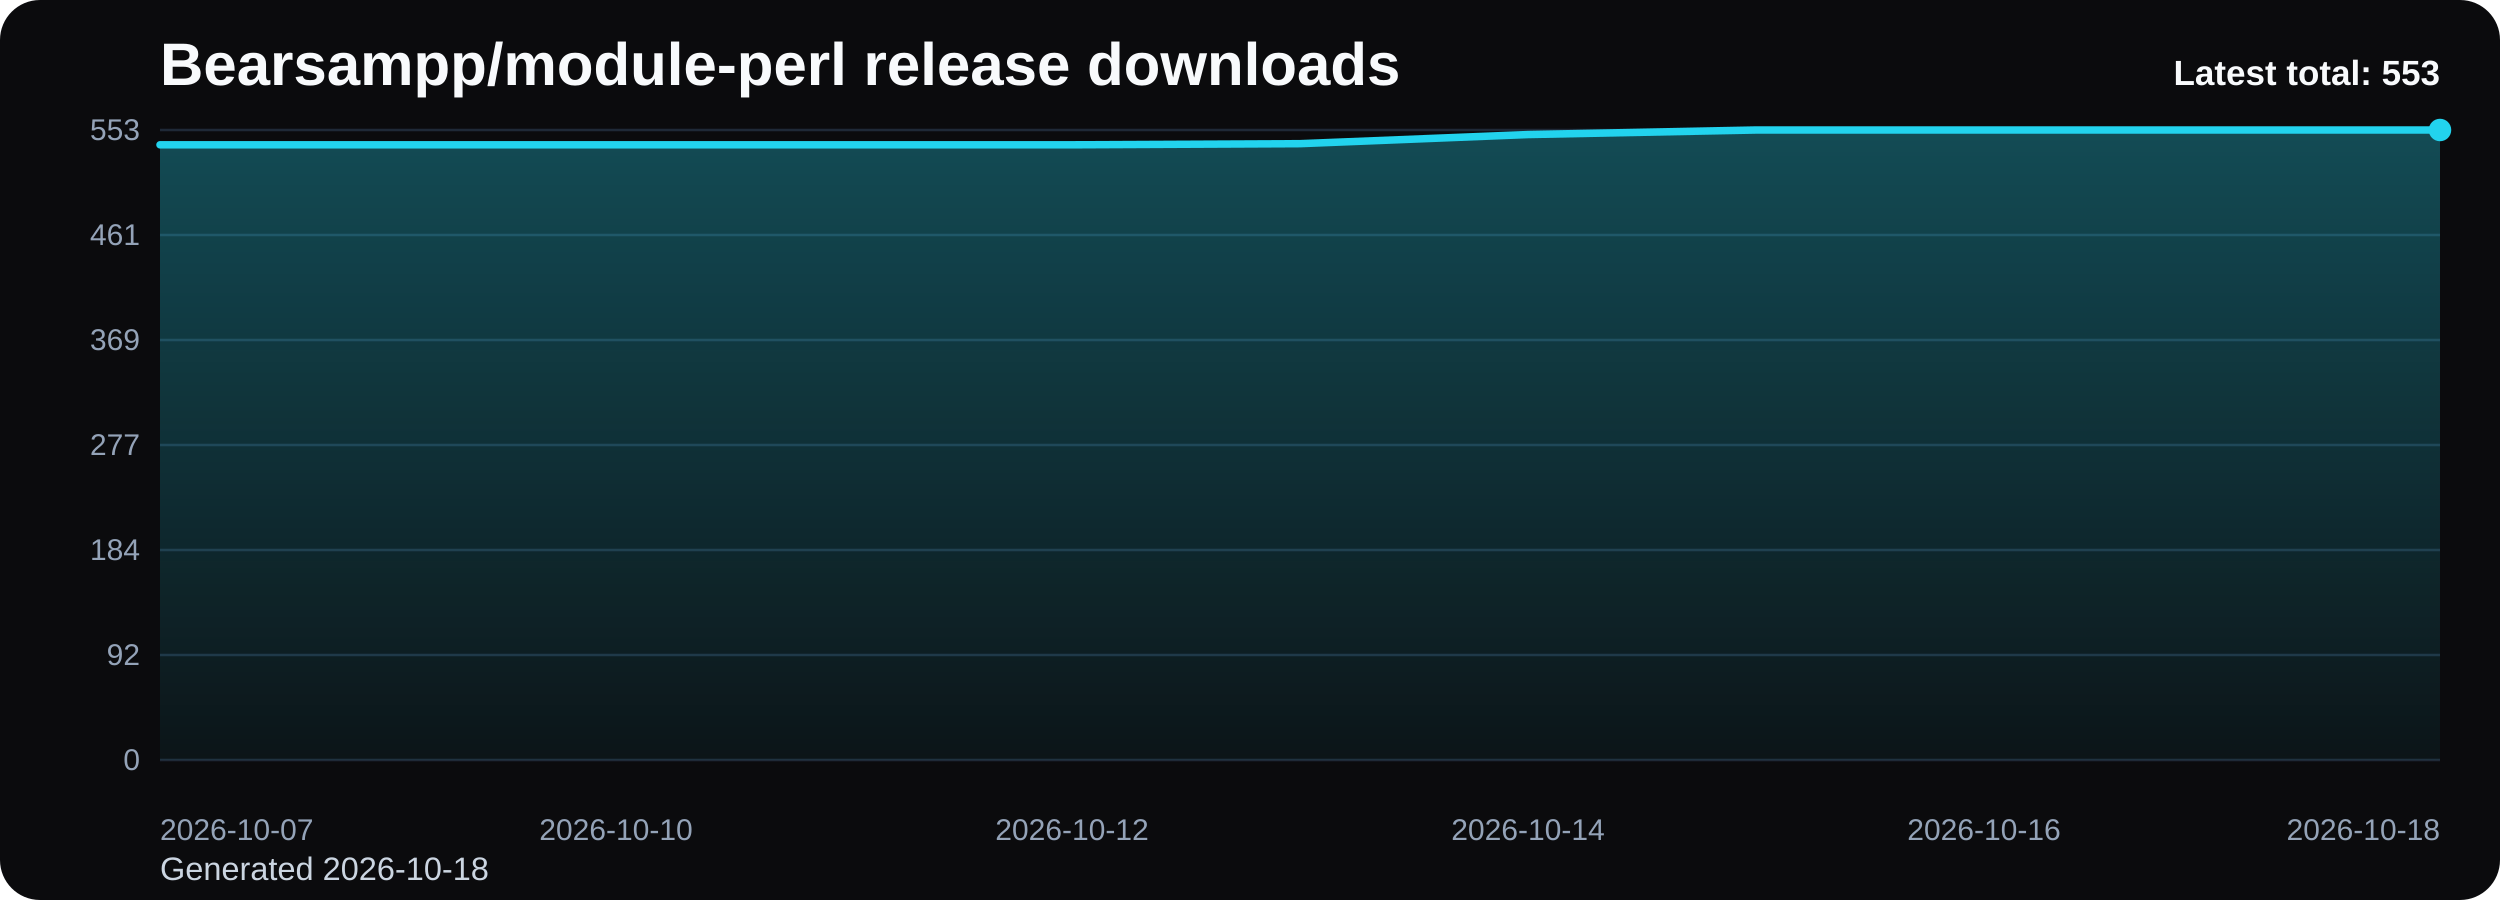
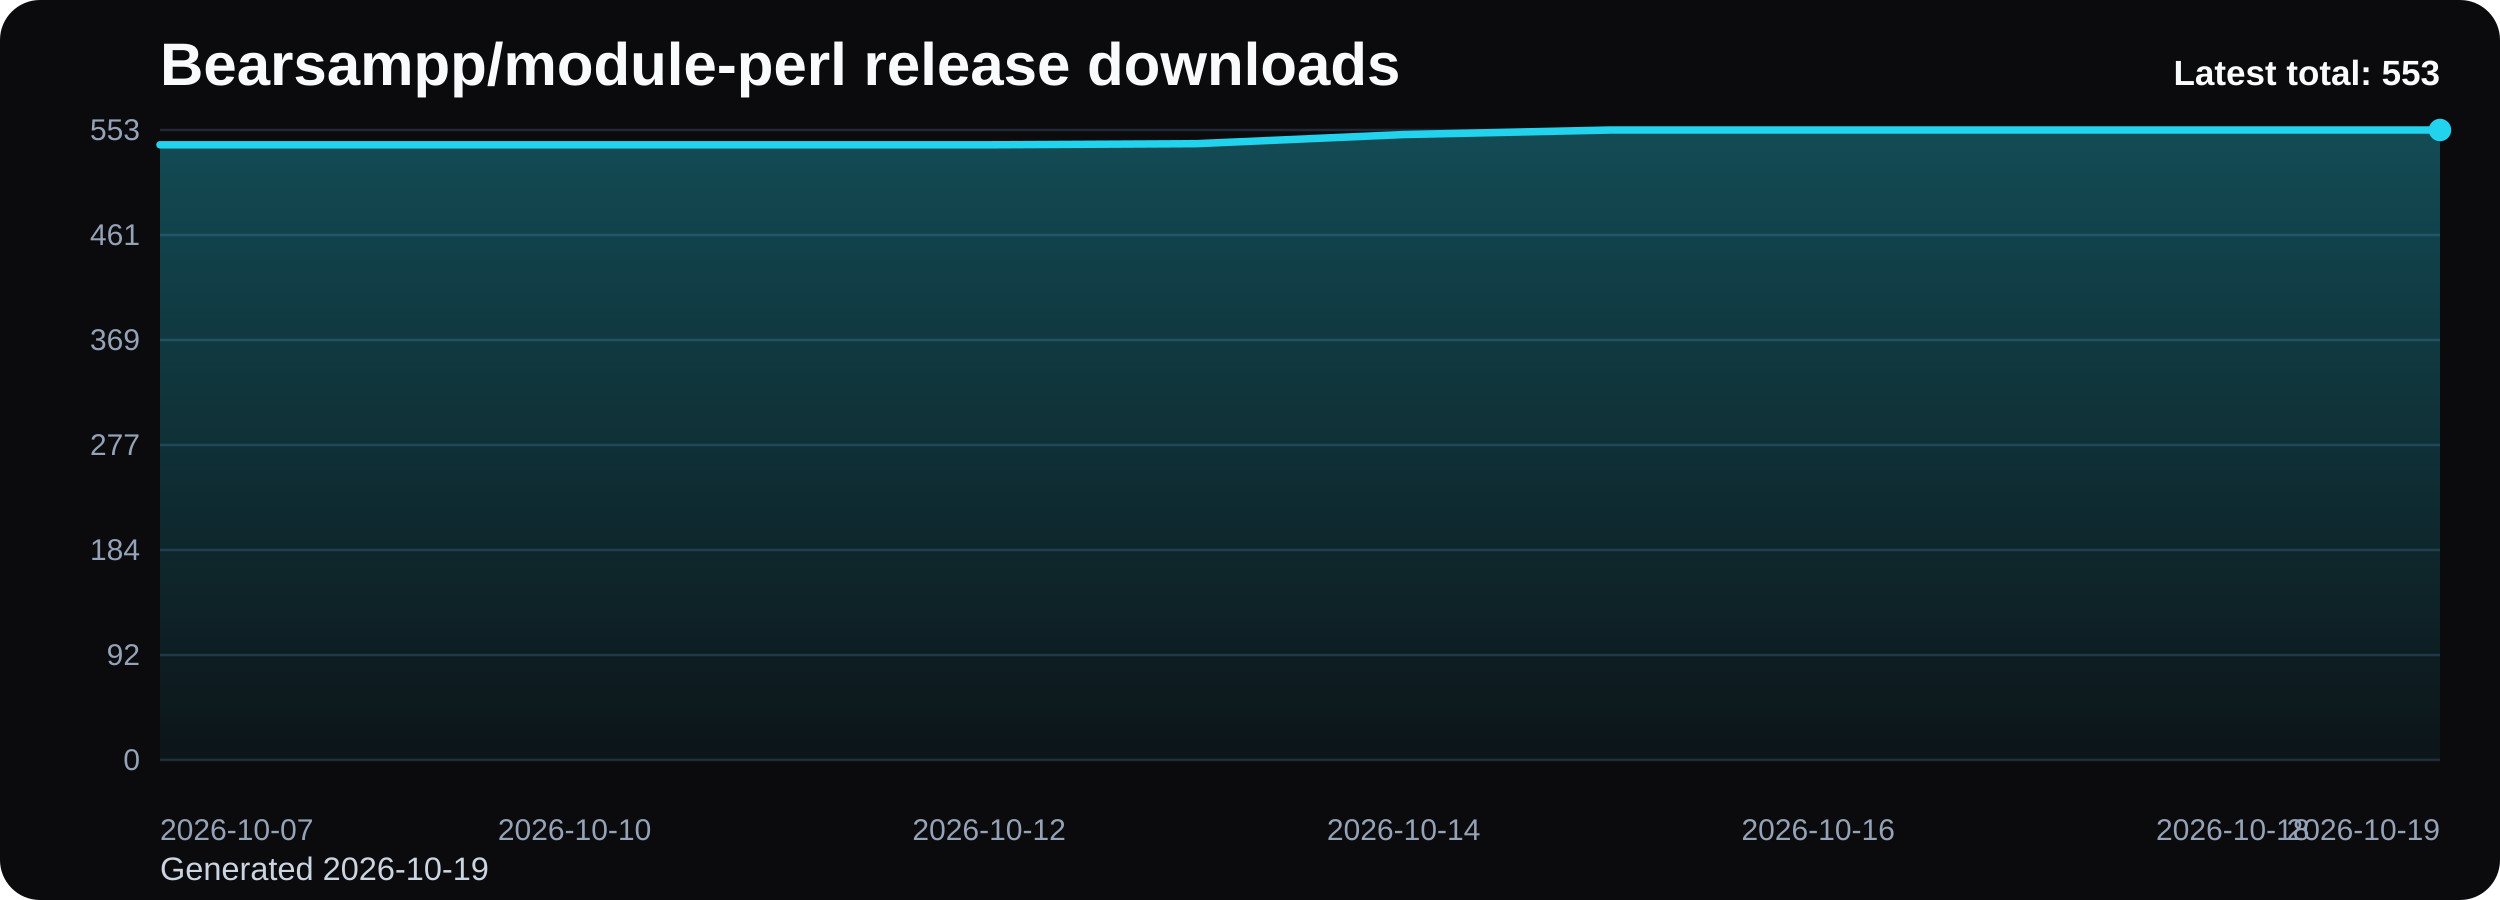
<svg xmlns="http://www.w3.org/2000/svg" viewBox="0 0 1000 360" role="img" aria-label="Bearsampp/module-perl release downloads chart">
  <defs>
    <linearGradient id="fill-total-trend-black" x1="0" y1="0" x2="0" y2="1">
      <stop offset="0%" stop-color="#22d3ee" stop-opacity="0.32" />
      <stop offset="100%" stop-color="#22d3ee" stop-opacity="0.05" />
    </linearGradient>
    <style>
      .bg { fill: #0b0b0d; }
      .title { font: 700 24px Arial, sans-serif; fill: #f8fafc; }
      .sub { font: 400 13px Arial, sans-serif; fill: #cbd5e1; }
      .grid { stroke: #1f2937; stroke-width: 1; }
      .axis { font: 400 12px Arial, sans-serif; fill: #94a3b8; }
      .line { fill: none; stroke: #22d3ee; stroke-width: 3; stroke-linecap: round; stroke-linejoin: round; }
      .dot { fill: #22d3ee; }
      .value { font: 600 11px Arial, sans-serif; fill: #cbd5e1; }
      .latest { font: 700 14px Arial, sans-serif; fill: #f8fafc; }
    </style>
  </defs>
  <rect class="bg" x="0" y="0" width="1000" height="360" rx="16" />
  <text class="title" x="64" y="34">Bearsampp/module-perl release downloads</text>
-   <text class="sub" x="64" y="352">Generated 2026-10-18</text>
+   <text class="sub" x="64" y="352">Generated 2026-10-19</text>
  <line x1="64" y1="52.00" x2="976" y2="52.00" class="grid" />
  <text x="56" y="56.00" text-anchor="end" class="axis">553</text>
  <line x1="64" y1="94.00" x2="976" y2="94.00" class="grid" />
  <text x="56" y="98.00" text-anchor="end" class="axis">461</text>
  <line x1="64" y1="136.00" x2="976" y2="136.00" class="grid" />
  <text x="56" y="140.00" text-anchor="end" class="axis">369</text>
  <line x1="64" y1="178.00" x2="976" y2="178.00" class="grid" />
  <text x="56" y="182.00" text-anchor="end" class="axis">277</text>
  <line x1="64" y1="220.00" x2="976" y2="220.00" class="grid" />
  <text x="56" y="224.00" text-anchor="end" class="axis">184</text>
  <line x1="64" y1="262.00" x2="976" y2="262.00" class="grid" />
  <text x="56" y="266.00" text-anchor="end" class="axis">92</text>
  <line x1="64" y1="304.00" x2="976" y2="304.00" class="grid" />
  <text x="56" y="308.00" text-anchor="end" class="axis">0</text>
-   <path d="M 64.00 304 L 64.00 57.92 L 155.20 57.92 L 246.40 57.92 L 337.60 57.92 L 428.80 57.92 L 520.00 57.47 L 611.20 53.82 L 702.40 52.00 L 793.60 52.00 L 884.80 52.00 L 976.00 52.00 L 976.00 304 Z" fill="url(#fill-total-trend-black)" />
-   <polyline class="line" points="64.00,57.92 155.20,57.92 246.40,57.92 337.60,57.92 428.80,57.92 520.00,57.47 611.20,53.82 702.40,52.00 793.60,52.00 884.80,52.00 976.00,52.00" />
+   <path d="M 64.00 304 L 64.00 57.92 L 146.91 57.92 L 229.82 57.92 L 312.73 57.92 L 395.64 57.92 L 478.55 57.47 L 561.45 53.82 L 644.36 52.00 L 727.27 52.00 L 810.18 52.00 L 893.09 52.00 L 976.00 52.00 L 976.00 304 Z" fill="url(#fill-total-trend-black)" />
+   <polyline class="line" points="64.00,57.92 146.91,57.92 229.82,57.92 312.73,57.92 395.64,57.92 478.55,57.47 561.45,53.82 644.36,52.00 727.27,52.00 810.18,52.00 893.09,52.00 976.00,52.00" />
  <circle class="dot" cx="976.00" cy="52.00" r="4.5" />
  <text class="axis" x="64.00" y="336" text-anchor="start">2026-10-07</text>
-   <text class="axis" x="246.40" y="336" text-anchor="middle">2026-10-10</text>
-   <text class="axis" x="428.80" y="336" text-anchor="middle">2026-10-12</text>
-   <text class="axis" x="611.20" y="336" text-anchor="middle">2026-10-14</text>
-   <text class="axis" x="793.60" y="336" text-anchor="middle">2026-10-16</text>
-   <text class="axis" x="976.00" y="336" text-anchor="end">2026-10-18</text>
+   <text class="axis" x="229.82" y="336" text-anchor="middle">2026-10-10</text>
+   <text class="axis" x="395.64" y="336" text-anchor="middle">2026-10-12</text>
+   <text class="axis" x="561.45" y="336" text-anchor="middle">2026-10-14</text>
+   <text class="axis" x="727.27" y="336" text-anchor="middle">2026-10-16</text>
+   <text class="axis" x="893.09" y="336" text-anchor="middle">2026-10-18</text>
+   <text class="axis" x="976.00" y="336" text-anchor="end">2026-10-19</text>
  <text class="latest" x="976" y="34" text-anchor="end">Latest total: 553</text>
</svg>
